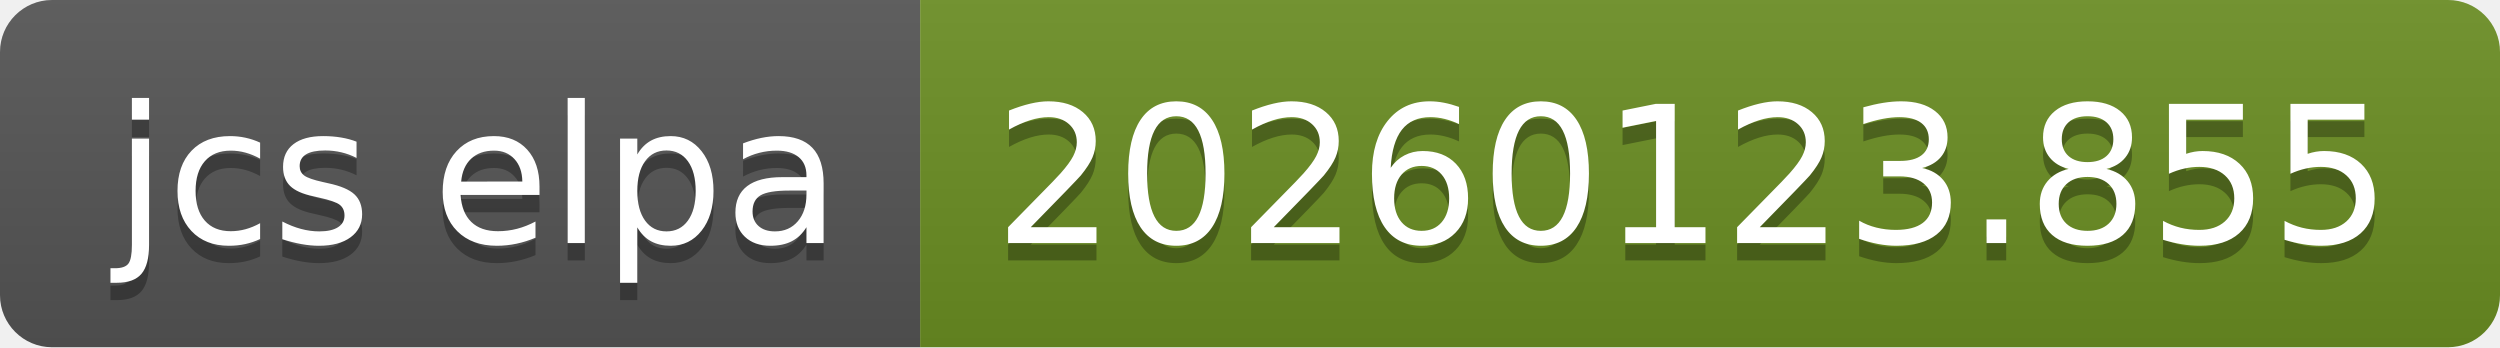
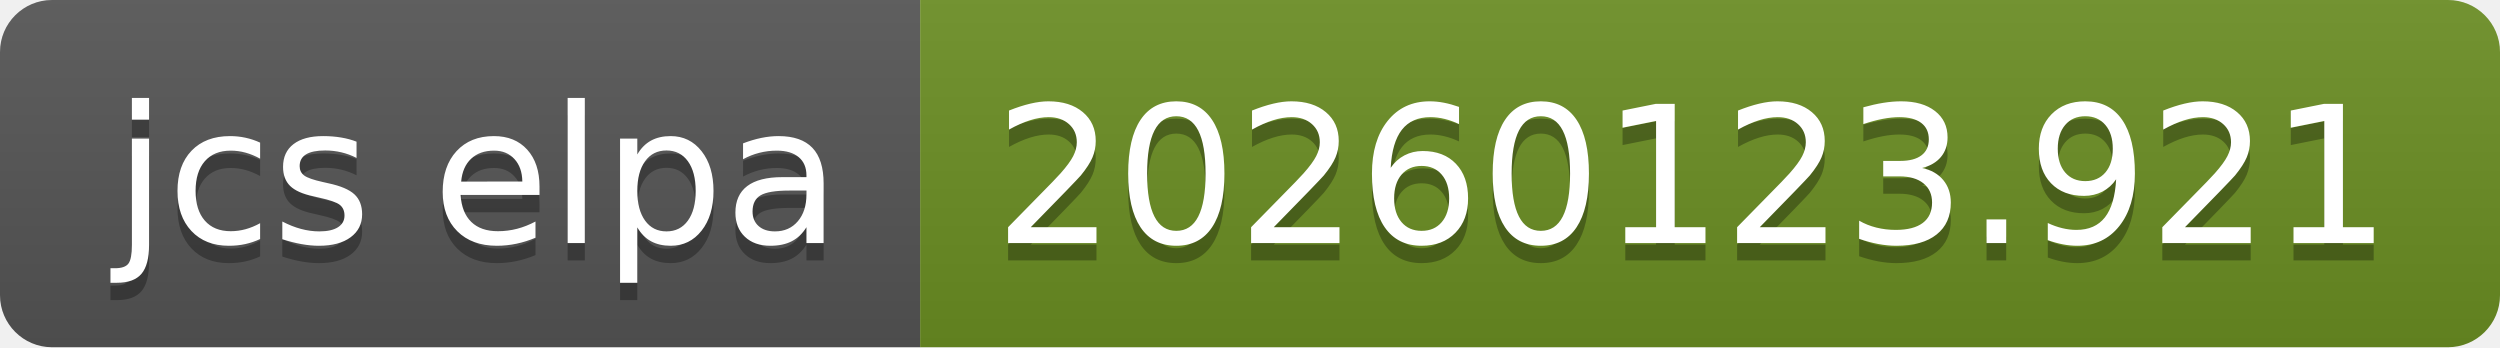
- <svg xmlns="http://www.w3.org/2000/svg" width="144" height="20" role="img" aria-label="jcs elpa: 20260123.855">
+ <svg xmlns="http://www.w3.org/2000/svg" width="144" height="20" role="img" aria-label="jcs elpa: 20260123.921">
  <linearGradient id="s" x2="0" y2="100%">
    <stop offset="0" stop-color="#bbb" stop-opacity=".1" />
    <stop offset="1" stop-opacity=".1" />
  </linearGradient>
  <clipPath id="r">
    <rect width="144" height="20" rx="3" fill="#fff" />
  </clipPath>
  <g clip-path="url(#r)">
    <rect width="53" height="20" fill="#555" />
    <rect x="53" width="91" height="20" fill="#6b8e23" />
    <rect width="144" height="20" fill="url(#s)" />
  </g>
  <g fill="#fff" text-anchor="middle" font-family="Verdana,Geneva,DejaVu Sans,sans-serif" text-rendering="geometricPrecision" font-size="110">
    <text aria-hidden="true" x="275" y="150" fill="#010101" fill-opacity=".3" transform="scale(.1)" textLength="430">jcs elpa</text>
    <text x="275" y="140" transform="scale(.1)" fill="#fff" textLength="430">jcs elpa</text>
-     <text aria-hidden="true" x="975" y="150" fill="#010101" fill-opacity=".3" transform="scale(.1)" textLength="810">20260123.855</text>
-     <text x="975" y="140" transform="scale(.1)" fill="#fff" textLength="810">20260123.855</text>
+     <text aria-hidden="true" x="975" y="150" fill="#010101" fill-opacity=".3" transform="scale(.1)" textLength="810">20260123.921</text>
+     <text x="975" y="140" transform="scale(.1)" fill="#fff" textLength="810">20260123.921</text>
  </g>
</svg>
